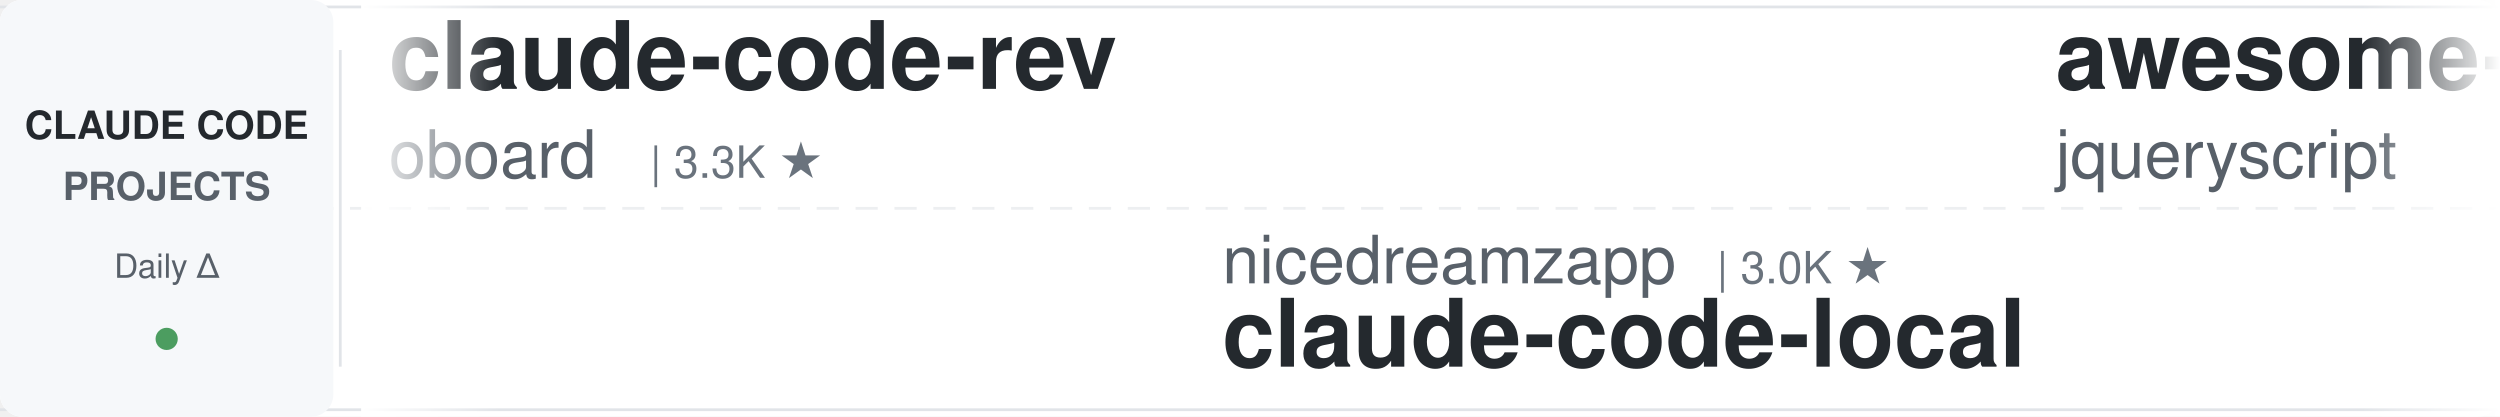
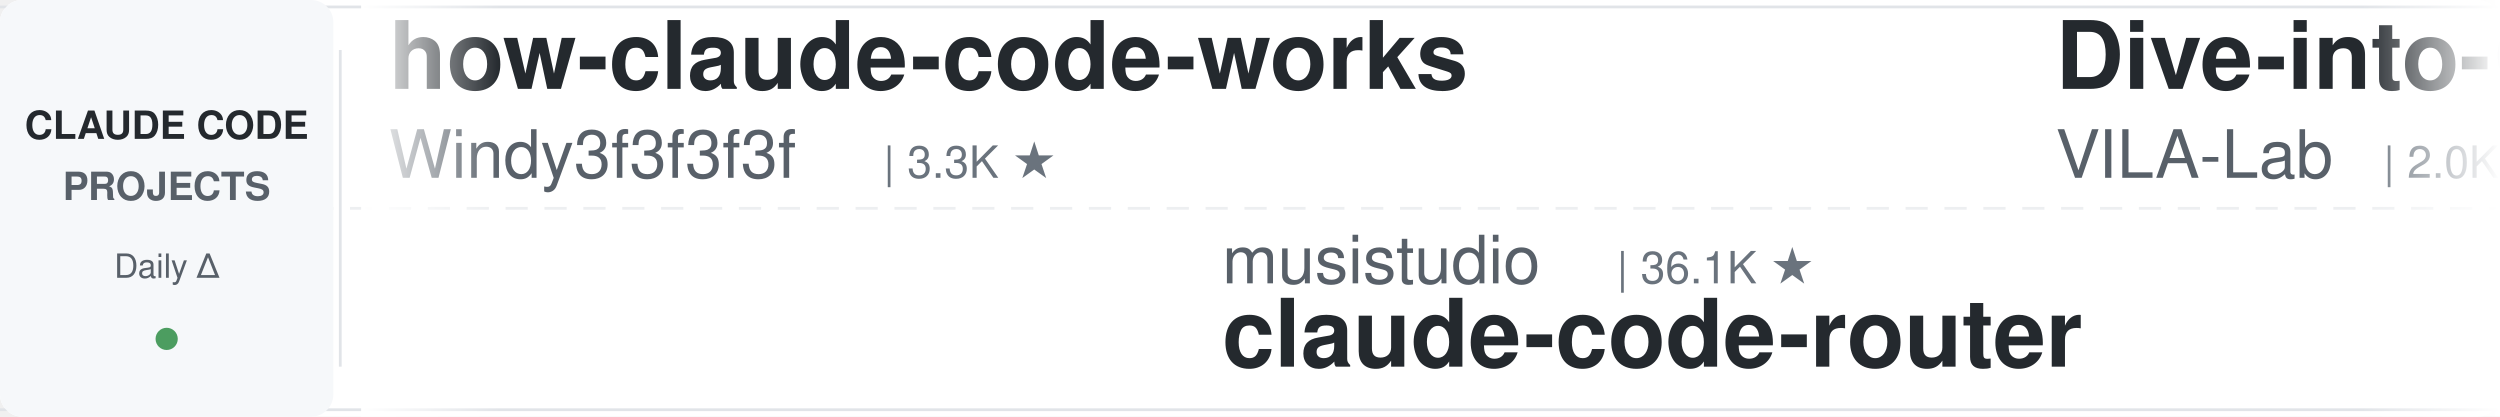
<svg xmlns="http://www.w3.org/2000/svg" width="900" height="150">
  <defs>
    <linearGradient id="leftFade" x1="0%" y1="0%" x2="100%" y2="0%">
      <stop offset="0%" style="stop-color:#ffffff;stop-opacity:1" />
      <stop offset="100%" style="stop-color:#ffffff;stop-opacity:0" />
    </linearGradient>
    <linearGradient id="rightFade" x1="0%" y1="0%" x2="100%" y2="0%">
      <stop offset="0%" style="stop-color:#ffffff;stop-opacity:0" />
      <stop offset="100%" style="stop-color:#ffffff;stop-opacity:1" />
    </linearGradient>
  </defs>
  <rect width="900" height="150" fill="#ffffff" rx="8" />
  <rect x="0" y="2" width="900" height="1" fill="#e1e4e8" />
  <rect x="0" y="147" width="900" height="1" fill="#e1e4e8" />
  <line x1="0" y1="75" x2="900" y2="75" stroke="#e1e4e8" stroke-width="1" stroke-dasharray="8 6" opacity="0.6" />
  <rect x="0" y="0" width="120" height="150" fill="#f6f8fa" rx="8" />
  <text x="60" y="50" font-family="-apple-system, BlinkMacSystemFont, 'Segoe UI', Helvetica, Arial, sans-serif" font-size="14" font-weight="600" fill="#24292e" text-anchor="middle">CLAUDE CODE</text>
  <text x="60" y="72" font-family="-apple-system, BlinkMacSystemFont, 'Segoe UI', Helvetica, Arial, sans-serif" font-size="14" font-weight="600" fill="#586069" text-anchor="middle">PROJECTS</text>
  <text x="60" y="100" font-family="-apple-system, BlinkMacSystemFont, 'Segoe UI', Helvetica, Arial, sans-serif" font-size="12" font-weight="500" fill="#586069" text-anchor="middle">Daily Δ</text>
  <circle cx="60" cy="122" r="4" fill="#22863a" opacity="0.8" />
  <rect x="122" y="18" width="1" height="114" fill="#e1e4e8" />
  <clipPath id="tickerClip">
    <rect x="130" y="0" width="770" height="150" />
  </clipPath>
  <g clip-path="url(#tickerClip)">
    <g id="tickerItems">
      <animateTransform attributeName="transform" attributeType="XML" type="translate" from="0 0" to="-3000 0" dur="54s" repeatCount="indefinite" />
      <g transform="translate(0, 0)">
-         <text x="140" y="32" font-family="-apple-system, BlinkMacSystemFont, 'Segoe UI', Helvetica, Arial, sans-serif" font-size="34" font-weight="600" fill="#24292e">claude-code-rev</text>
-         <text x="140" y="64" font-family="-apple-system, BlinkMacSystemFont, 'Segoe UI', Helvetica, Arial, sans-serif" font-size="24" font-weight="400" fill="#586069">oboard</text>
-         <text x="234" y="64" font-family="-apple-system, BlinkMacSystemFont, 'Segoe UI', Helvetica, Arial, sans-serif" font-size="16" font-weight="500" fill="#6a737d">| 3.3K ★</text>
+         <text x="140" y="32" font-family="-apple-system, BlinkMacSystemFont, 'Segoe UI', Helvetica, Arial, sans-serif" font-size="34" font-weight="600" fill="#24292e">how-claude-code-works</text>
+         <text x="140" y="64" font-family="-apple-system, BlinkMacSystemFont, 'Segoe UI', Helvetica, Arial, sans-serif" font-size="24" font-weight="400" fill="#586069">Windy3f3f3f3f</text>
+         <text x="318" y="64" font-family="-apple-system, BlinkMacSystemFont, 'Segoe UI', Helvetica, Arial, sans-serif" font-size="16" font-weight="500" fill="#6a737d">| 3.3K ★</text>
      </g>
      <g transform="translate(300, 0)">
-         <text x="140" y="102" font-family="-apple-system, BlinkMacSystemFont, 'Segoe UI', Helvetica, Arial, sans-serif" font-size="24" font-weight="400" fill="#586069">nicedreamzapp</text>
-         <text x="318" y="102" font-family="-apple-system, BlinkMacSystemFont, 'Segoe UI', Helvetica, Arial, sans-serif" font-size="16" font-weight="500" fill="#6a737d">| 3.0K ★</text>
-         <text x="140" y="132" font-family="-apple-system, BlinkMacSystemFont, 'Segoe UI', Helvetica, Arial, sans-serif" font-size="34" font-weight="600" fill="#24292e">claude-code-local</text>
+         <text x="140" y="102" font-family="-apple-system, BlinkMacSystemFont, 'Segoe UI', Helvetica, Arial, sans-serif" font-size="24" font-weight="400" fill="#586069">musistudio</text>
+         <text x="282" y="102" font-family="-apple-system, BlinkMacSystemFont, 'Segoe UI', Helvetica, Arial, sans-serif" font-size="16" font-weight="500" fill="#6a737d">| 36.1K ★</text>
+         <text x="140" y="132" font-family="-apple-system, BlinkMacSystemFont, 'Segoe UI', Helvetica, Arial, sans-serif" font-size="34" font-weight="600" fill="#24292e">claude-code-router</text>
      </g>
      <g transform="translate(600, 0)">
-         <text x="140" y="32" font-family="-apple-system, BlinkMacSystemFont, 'Segoe UI', Helvetica, Arial, sans-serif" font-size="34" font-weight="600" fill="#24292e">awesome-claude-code</text>
-         <text x="140" y="64" font-family="-apple-system, BlinkMacSystemFont, 'Segoe UI', Helvetica, Arial, sans-serif" font-size="24" font-weight="400" fill="#586069">jqueryscript</text>
-         <text x="306" y="64" font-family="-apple-system, BlinkMacSystemFont, 'Segoe UI', Helvetica, Arial, sans-serif" font-size="16" font-weight="500" fill="#6a737d">| 474 ★</text>
+         <text x="140" y="32" font-family="-apple-system, BlinkMacSystemFont, 'Segoe UI', Helvetica, Arial, sans-serif" font-size="34" font-weight="600" fill="#24292e">Dive-into-Claude-Code</text>
+         <text x="140" y="64" font-family="-apple-system, BlinkMacSystemFont, 'Segoe UI', Helvetica, Arial, sans-serif" font-size="24" font-weight="400" fill="#586069">VILA-Lab</text>
+         <text x="258" y="64" font-family="-apple-system, BlinkMacSystemFont, 'Segoe UI', Helvetica, Arial, sans-serif" font-size="16" font-weight="500" fill="#6a737d">| 2.0K ★</text>
      </g>
      <g transform="translate(900, 0)">
-         <text x="140" y="102" font-family="-apple-system, BlinkMacSystemFont, 'Segoe UI', Helvetica, Arial, sans-serif" font-size="24" font-weight="400" fill="#586069">Pimzino</text>
-         <text x="246" y="102" font-family="-apple-system, BlinkMacSystemFont, 'Segoe UI', Helvetica, Arial, sans-serif" font-size="16" font-weight="500" fill="#6a737d">| 3.8K ★</text>
-         <text x="140" y="132" font-family="-apple-system, BlinkMacSystemFont, 'Segoe UI', Helvetica, Arial, sans-serif" font-size="34" font-weight="600" fill="#24292e">claude-code-spec-workflo...</text>
+         <text x="140" y="102" font-family="-apple-system, BlinkMacSystemFont, 'Segoe UI', Helvetica, Arial, sans-serif" font-size="24" font-weight="400" fill="#586069">feiskyer</text>
+         <text x="258" y="102" font-family="-apple-system, BlinkMacSystemFont, 'Segoe UI', Helvetica, Arial, sans-serif" font-size="16" font-weight="500" fill="#6a737d">| 1.6K ★</text>
+         <text x="140" y="132" font-family="-apple-system, BlinkMacSystemFont, 'Segoe UI', Helvetica, Arial, sans-serif" font-size="34" font-weight="600" fill="#24292e">claude-code-settings</text>
      </g>
      <g transform="translate(1200, 0)">
-         <text x="140" y="32" font-family="-apple-system, BlinkMacSystemFont, 'Segoe UI', Helvetica, Arial, sans-serif" font-size="34" font-weight="600" fill="#24292e">claude-code-analysis</text>
-         <text x="140" y="64" font-family="-apple-system, BlinkMacSystemFont, 'Segoe UI', Helvetica, Arial, sans-serif" font-size="24" font-weight="400" fill="#586069">liuup</text>
-         <text x="222" y="64" font-family="-apple-system, BlinkMacSystemFont, 'Segoe UI', Helvetica, Arial, sans-serif" font-size="16" font-weight="500" fill="#6a737d">| 3.6K ★</text>
+         <text x="140" y="32" font-family="-apple-system, BlinkMacSystemFont, 'Segoe UI', Helvetica, Arial, sans-serif" font-size="34" font-weight="600" fill="#24292e">claude-code-guide</text>
+         <text x="140" y="64" font-family="-apple-system, BlinkMacSystemFont, 'Segoe UI', Helvetica, Arial, sans-serif" font-size="24" font-weight="400" fill="#586069">zebbern</text>
+         <text x="246" y="64" font-family="-apple-system, BlinkMacSystemFont, 'Segoe UI', Helvetica, Arial, sans-serif" font-size="16" font-weight="500" fill="#6a737d">| 4.4K ★</text>
      </g>
      <g transform="translate(1500, 0)">
-         <text x="140" y="102" font-family="-apple-system, BlinkMacSystemFont, 'Segoe UI', Helvetica, Arial, sans-serif" font-size="24" font-weight="400" fill="#586069">multica-ai</text>
-         <text x="282" y="102" font-family="-apple-system, BlinkMacSystemFont, 'Segoe UI', Helvetica, Arial, sans-serif" font-size="16" font-weight="500" fill="#6a737d">| 195.7K ★</text>
-         <text x="140" y="132" font-family="-apple-system, BlinkMacSystemFont, 'Segoe UI', Helvetica, Arial, sans-serif" font-size="34" font-weight="600" fill="#24292e">andrej-karpathy-skills</text>
+         <text x="140" y="102" font-family="-apple-system, BlinkMacSystemFont, 'Segoe UI', Helvetica, Arial, sans-serif" font-size="24" font-weight="400" fill="#586069">ChrisWiles</text>
+         <text x="282" y="102" font-family="-apple-system, BlinkMacSystemFont, 'Segoe UI', Helvetica, Arial, sans-serif" font-size="16" font-weight="500" fill="#6a737d">| 6.0K ★</text>
+         <text x="140" y="132" font-family="-apple-system, BlinkMacSystemFont, 'Segoe UI', Helvetica, Arial, sans-serif" font-size="34" font-weight="600" fill="#24292e">claude-code-showcase</text>
      </g>
      <g transform="translate(1800, 0)">
+         <text x="140" y="32" font-family="-apple-system, BlinkMacSystemFont, 'Segoe UI', Helvetica, Arial, sans-serif" font-size="34" font-weight="600" fill="#24292e">claude-code-spec-workflo...</text>
+         <text x="140" y="64" font-family="-apple-system, BlinkMacSystemFont, 'Segoe UI', Helvetica, Arial, sans-serif" font-size="24" font-weight="400" fill="#586069">Pimzino</text>
+         <text x="246" y="64" font-family="-apple-system, BlinkMacSystemFont, 'Segoe UI', Helvetica, Arial, sans-serif" font-size="16" font-weight="500" fill="#6a737d">| 3.8K ★</text>
+       </g>
+       <g transform="translate(2100, 0)">
+         <text x="140" y="102" font-family="-apple-system, BlinkMacSystemFont, 'Segoe UI', Helvetica, Arial, sans-serif" font-size="24" font-weight="400" fill="#586069">Piebald-AI</text>
+         <text x="282" y="102" font-family="-apple-system, BlinkMacSystemFont, 'Segoe UI', Helvetica, Arial, sans-serif" font-size="16" font-weight="500" fill="#6a737d">| 12.0K ★</text>
+         <text x="140" y="132" font-family="-apple-system, BlinkMacSystemFont, 'Segoe UI', Helvetica, Arial, sans-serif" font-size="34" font-weight="600" fill="#24292e">claude-code-system-promp...</text>
+       </g>
+       <g transform="translate(2400, 0)">
        <text x="140" y="32" font-family="-apple-system, BlinkMacSystemFont, 'Segoe UI', Helvetica, Arial, sans-serif" font-size="34" font-weight="600" fill="#24292e">claude-code-reverse</text>
        <text x="140" y="64" font-family="-apple-system, BlinkMacSystemFont, 'Segoe UI', Helvetica, Arial, sans-serif" font-size="24" font-weight="400" fill="#586069">Yuyz0112</text>
        <text x="258" y="64" font-family="-apple-system, BlinkMacSystemFont, 'Segoe UI', Helvetica, Arial, sans-serif" font-size="16" font-weight="500" fill="#6a737d">| 2.4K ★</text>
      </g>
-       <g transform="translate(2100, 0)">
-         <text x="140" y="102" font-family="-apple-system, BlinkMacSystemFont, 'Segoe UI', Helvetica, Arial, sans-serif" font-size="24" font-weight="400" fill="#586069">Maciek-roboblog</text>
-         <text x="342" y="102" font-family="-apple-system, BlinkMacSystemFont, 'Segoe UI', Helvetica, Arial, sans-serif" font-size="16" font-weight="500" fill="#6a737d">| 8.5K ★</text>
-         <text x="140" y="132" font-family="-apple-system, BlinkMacSystemFont, 'Segoe UI', Helvetica, Arial, sans-serif" font-size="34" font-weight="600" fill="#24292e">Claude-Code-Usage-Monito...</text>
-       </g>
-       <g transform="translate(2400, 0)">
-         <text x="140" y="32" font-family="-apple-system, BlinkMacSystemFont, 'Segoe UI', Helvetica, Arial, sans-serif" font-size="34" font-weight="600" fill="#24292e">pi-vs-claude-code</text>
-         <text x="140" y="64" font-family="-apple-system, BlinkMacSystemFont, 'Segoe UI', Helvetica, Arial, sans-serif" font-size="24" font-weight="400" fill="#586069">disler</text>
-         <text x="234" y="64" font-family="-apple-system, BlinkMacSystemFont, 'Segoe UI', Helvetica, Arial, sans-serif" font-size="16" font-weight="500" fill="#6a737d">| 1.5K ★</text>
-       </g>
      <g transform="translate(2700, 0)">
-         <text x="140" y="102" font-family="-apple-system, BlinkMacSystemFont, 'Segoe UI', Helvetica, Arial, sans-serif" font-size="24" font-weight="400" fill="#586069">anthropics</text>
-         <text x="282" y="102" font-family="-apple-system, BlinkMacSystemFont, 'Segoe UI', Helvetica, Arial, sans-serif" font-size="16" font-weight="500" fill="#6a737d">| 5.6K ★</text>
-         <text x="140" y="132" font-family="-apple-system, BlinkMacSystemFont, 'Segoe UI', Helvetica, Arial, sans-serif" font-size="34" font-weight="600" fill="#24292e">claude-code-security-rev...</text>
+         <text x="140" y="102" font-family="-apple-system, BlinkMacSystemFont, 'Segoe UI', Helvetica, Arial, sans-serif" font-size="24" font-weight="400" fill="#586069">liuup</text>
+         <text x="222" y="102" font-family="-apple-system, BlinkMacSystemFont, 'Segoe UI', Helvetica, Arial, sans-serif" font-size="16" font-weight="500" fill="#6a737d">| 3.6K ★</text>
+         <text x="140" y="132" font-family="-apple-system, BlinkMacSystemFont, 'Segoe UI', Helvetica, Arial, sans-serif" font-size="34" font-weight="600" fill="#24292e">claude-code-analysis</text>
      </g>
      <g transform="translate(3000, 0)">
-         <text x="140" y="32" font-family="-apple-system, BlinkMacSystemFont, 'Segoe UI', Helvetica, Arial, sans-serif" font-size="34" font-weight="600" fill="#24292e">claude-code-rev</text>
-         <text x="140" y="64" font-family="-apple-system, BlinkMacSystemFont, 'Segoe UI', Helvetica, Arial, sans-serif" font-size="24" font-weight="400" fill="#586069">oboard</text>
-         <text x="234" y="64" font-family="-apple-system, BlinkMacSystemFont, 'Segoe UI', Helvetica, Arial, sans-serif" font-size="16" font-weight="500" fill="#6a737d">| 3.3K ★</text>
+         <text x="140" y="32" font-family="-apple-system, BlinkMacSystemFont, 'Segoe UI', Helvetica, Arial, sans-serif" font-size="34" font-weight="600" fill="#24292e">how-claude-code-works</text>
+         <text x="140" y="64" font-family="-apple-system, BlinkMacSystemFont, 'Segoe UI', Helvetica, Arial, sans-serif" font-size="24" font-weight="400" fill="#586069">Windy3f3f3f3f</text>
+         <text x="318" y="64" font-family="-apple-system, BlinkMacSystemFont, 'Segoe UI', Helvetica, Arial, sans-serif" font-size="16" font-weight="500" fill="#6a737d">| 3.3K ★</text>
      </g>
      <g transform="translate(3300, 0)">
-         <text x="140" y="102" font-family="-apple-system, BlinkMacSystemFont, 'Segoe UI', Helvetica, Arial, sans-serif" font-size="24" font-weight="400" fill="#586069">nicedreamzapp</text>
-         <text x="318" y="102" font-family="-apple-system, BlinkMacSystemFont, 'Segoe UI', Helvetica, Arial, sans-serif" font-size="16" font-weight="500" fill="#6a737d">| 3.0K ★</text>
-         <text x="140" y="132" font-family="-apple-system, BlinkMacSystemFont, 'Segoe UI', Helvetica, Arial, sans-serif" font-size="34" font-weight="600" fill="#24292e">claude-code-local</text>
+         <text x="140" y="102" font-family="-apple-system, BlinkMacSystemFont, 'Segoe UI', Helvetica, Arial, sans-serif" font-size="24" font-weight="400" fill="#586069">musistudio</text>
+         <text x="282" y="102" font-family="-apple-system, BlinkMacSystemFont, 'Segoe UI', Helvetica, Arial, sans-serif" font-size="16" font-weight="500" fill="#6a737d">| 36.1K ★</text>
+         <text x="140" y="132" font-family="-apple-system, BlinkMacSystemFont, 'Segoe UI', Helvetica, Arial, sans-serif" font-size="34" font-weight="600" fill="#24292e">claude-code-router</text>
      </g>
      <g transform="translate(3600, 0)">
-         <text x="140" y="32" font-family="-apple-system, BlinkMacSystemFont, 'Segoe UI', Helvetica, Arial, sans-serif" font-size="34" font-weight="600" fill="#24292e">awesome-claude-code</text>
-         <text x="140" y="64" font-family="-apple-system, BlinkMacSystemFont, 'Segoe UI', Helvetica, Arial, sans-serif" font-size="24" font-weight="400" fill="#586069">jqueryscript</text>
-         <text x="306" y="64" font-family="-apple-system, BlinkMacSystemFont, 'Segoe UI', Helvetica, Arial, sans-serif" font-size="16" font-weight="500" fill="#6a737d">| 474 ★</text>
+         <text x="140" y="32" font-family="-apple-system, BlinkMacSystemFont, 'Segoe UI', Helvetica, Arial, sans-serif" font-size="34" font-weight="600" fill="#24292e">Dive-into-Claude-Code</text>
+         <text x="140" y="64" font-family="-apple-system, BlinkMacSystemFont, 'Segoe UI', Helvetica, Arial, sans-serif" font-size="24" font-weight="400" fill="#586069">VILA-Lab</text>
+         <text x="258" y="64" font-family="-apple-system, BlinkMacSystemFont, 'Segoe UI', Helvetica, Arial, sans-serif" font-size="16" font-weight="500" fill="#6a737d">| 2.0K ★</text>
      </g>
      <g transform="translate(3900, 0)">
-         <text x="140" y="102" font-family="-apple-system, BlinkMacSystemFont, 'Segoe UI', Helvetica, Arial, sans-serif" font-size="24" font-weight="400" fill="#586069">Pimzino</text>
-         <text x="246" y="102" font-family="-apple-system, BlinkMacSystemFont, 'Segoe UI', Helvetica, Arial, sans-serif" font-size="16" font-weight="500" fill="#6a737d">| 3.8K ★</text>
-         <text x="140" y="132" font-family="-apple-system, BlinkMacSystemFont, 'Segoe UI', Helvetica, Arial, sans-serif" font-size="34" font-weight="600" fill="#24292e">claude-code-spec-workflo...</text>
+         <text x="140" y="102" font-family="-apple-system, BlinkMacSystemFont, 'Segoe UI', Helvetica, Arial, sans-serif" font-size="24" font-weight="400" fill="#586069">feiskyer</text>
+         <text x="258" y="102" font-family="-apple-system, BlinkMacSystemFont, 'Segoe UI', Helvetica, Arial, sans-serif" font-size="16" font-weight="500" fill="#6a737d">| 1.6K ★</text>
+         <text x="140" y="132" font-family="-apple-system, BlinkMacSystemFont, 'Segoe UI', Helvetica, Arial, sans-serif" font-size="34" font-weight="600" fill="#24292e">claude-code-settings</text>
      </g>
    </g>
  </g>
  <rect x="130" y="0" width="50" height="150" fill="url(#leftFade)" />
  <rect x="850" y="0" width="50" height="150" fill="url(#rightFade)" />
</svg>
